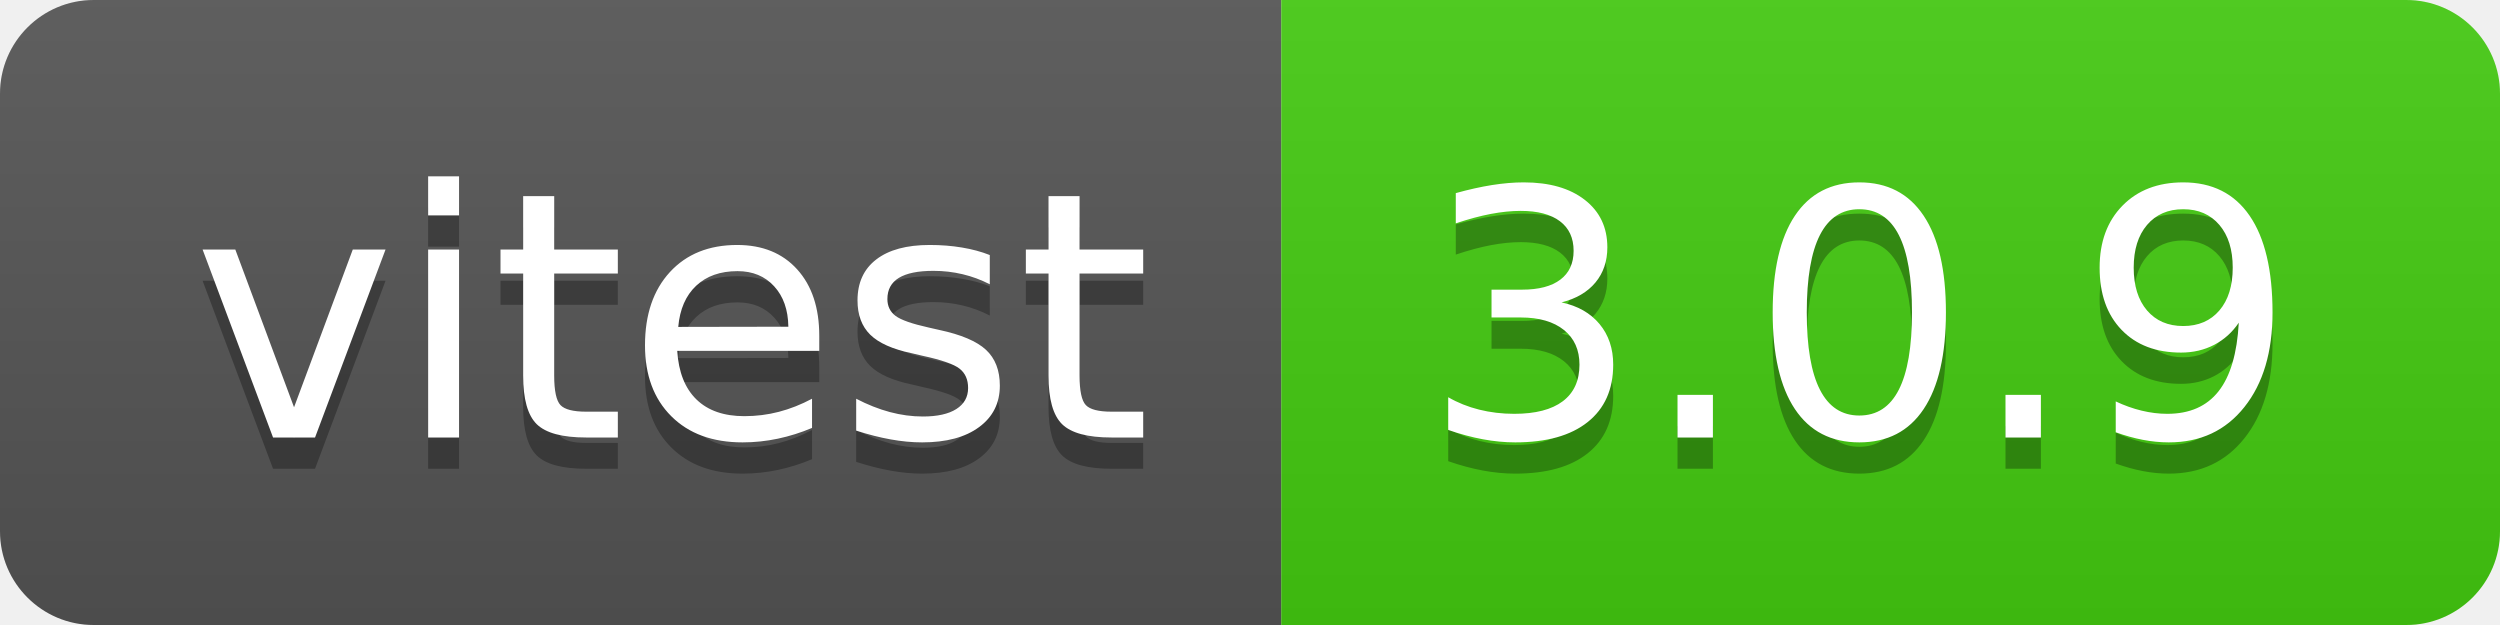
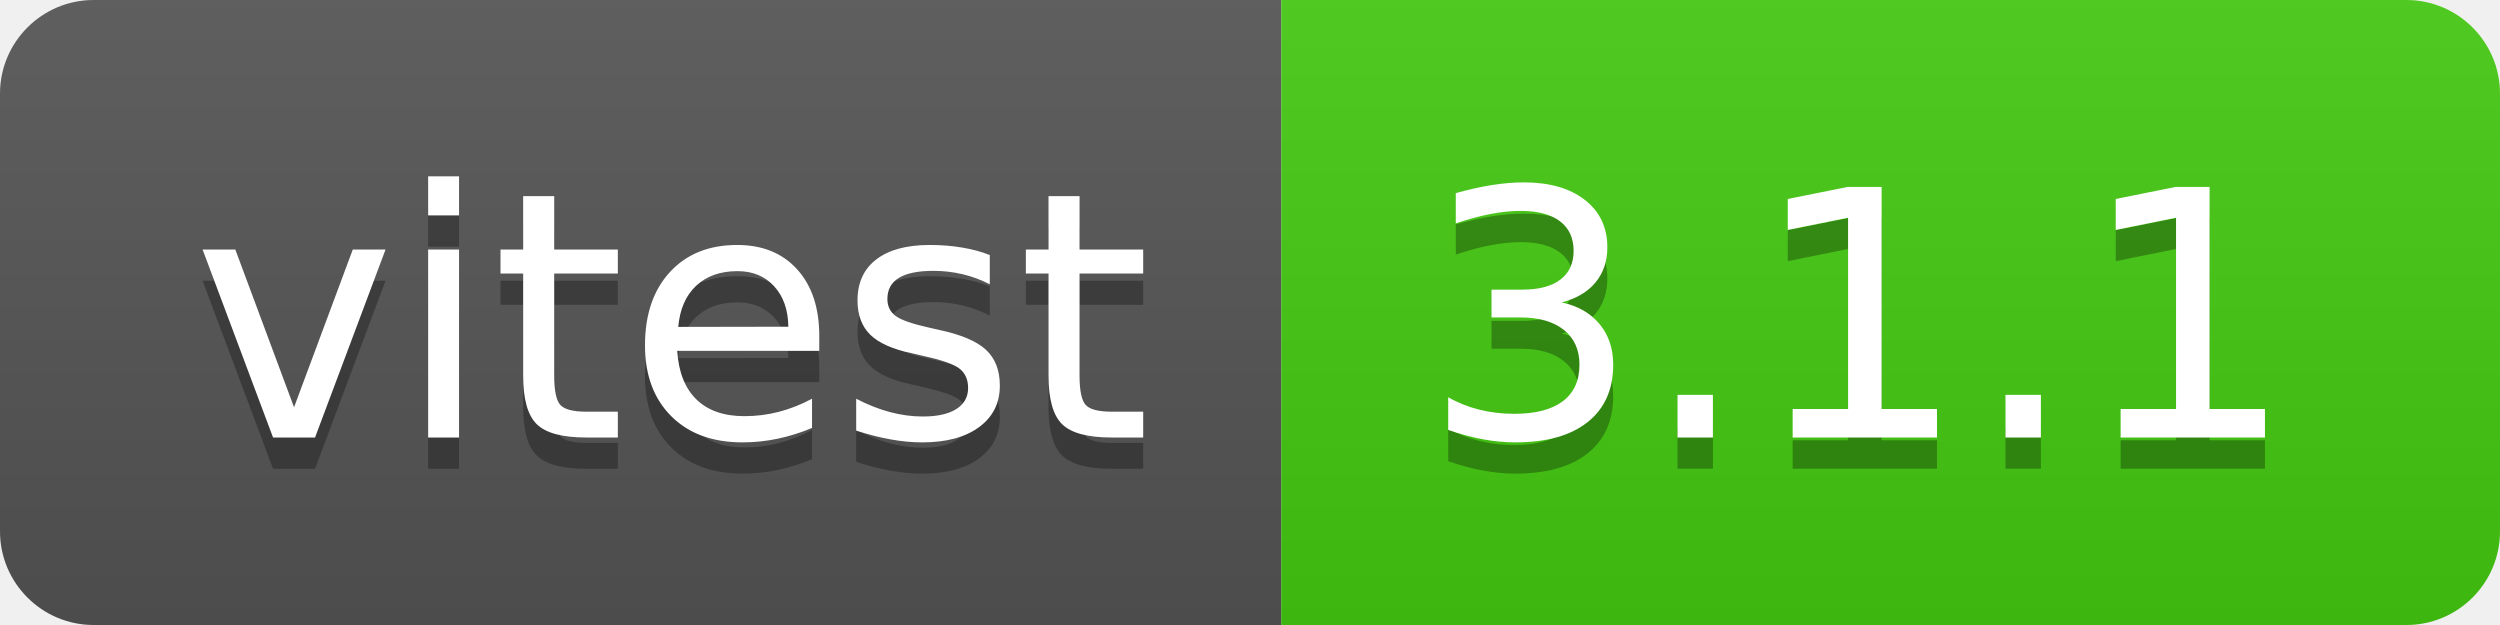
- <svg xmlns="http://www.w3.org/2000/svg" width="80" height="20" role="img" aria-label="vitest: 3.0.9">
+ <svg xmlns="http://www.w3.org/2000/svg" width="80" height="20" role="img" aria-label="vitest: 3.1.1">
  <linearGradient id="s" x2="0" y2="100%">
    <stop offset="0" stop-color="#bbb" stop-opacity=".1" />
    <stop offset="1" stop-opacity=".1" />
  </linearGradient>
  <clipPath id="r">
    <rect width="80" height="20" rx="3" fill="#fff" />
  </clipPath>
  <g clip-path="url(#r)">
    <rect width="41" height="20" fill="#555" />
    <rect x="41" width="39" height="20" fill="#4c1" />
    <rect width="80" height="20" fill="url(#s)" />
  </g>
  <g fill="#fff" text-anchor="middle" font-family="Verdana,Geneva,DejaVu Sans,sans-serif" text-rendering="geometricPrecision" font-size="110">
    <text aria-hidden="true" x="215" y="150" fill="#010101" fill-opacity=".3" transform="scale(.1)" textLength="310">vitest</text>
    <text x="215" y="140" transform="scale(.1)" fill="#fff" textLength="310">vitest</text>
-     <text aria-hidden="true" x="595" y="150" fill="#010101" fill-opacity=".3" transform="scale(.1)" textLength="290">3.0.9</text>
-     <text x="595" y="140" transform="scale(.1)" fill="#fff" textLength="290">3.0.9</text>
+     <text aria-hidden="true" x="595" y="150" fill="#010101" fill-opacity=".3" transform="scale(.1)" textLength="290">3.1.1</text>
+     <text x="595" y="140" transform="scale(.1)" fill="#fff" textLength="290">3.1.1</text>
  </g>
</svg>
